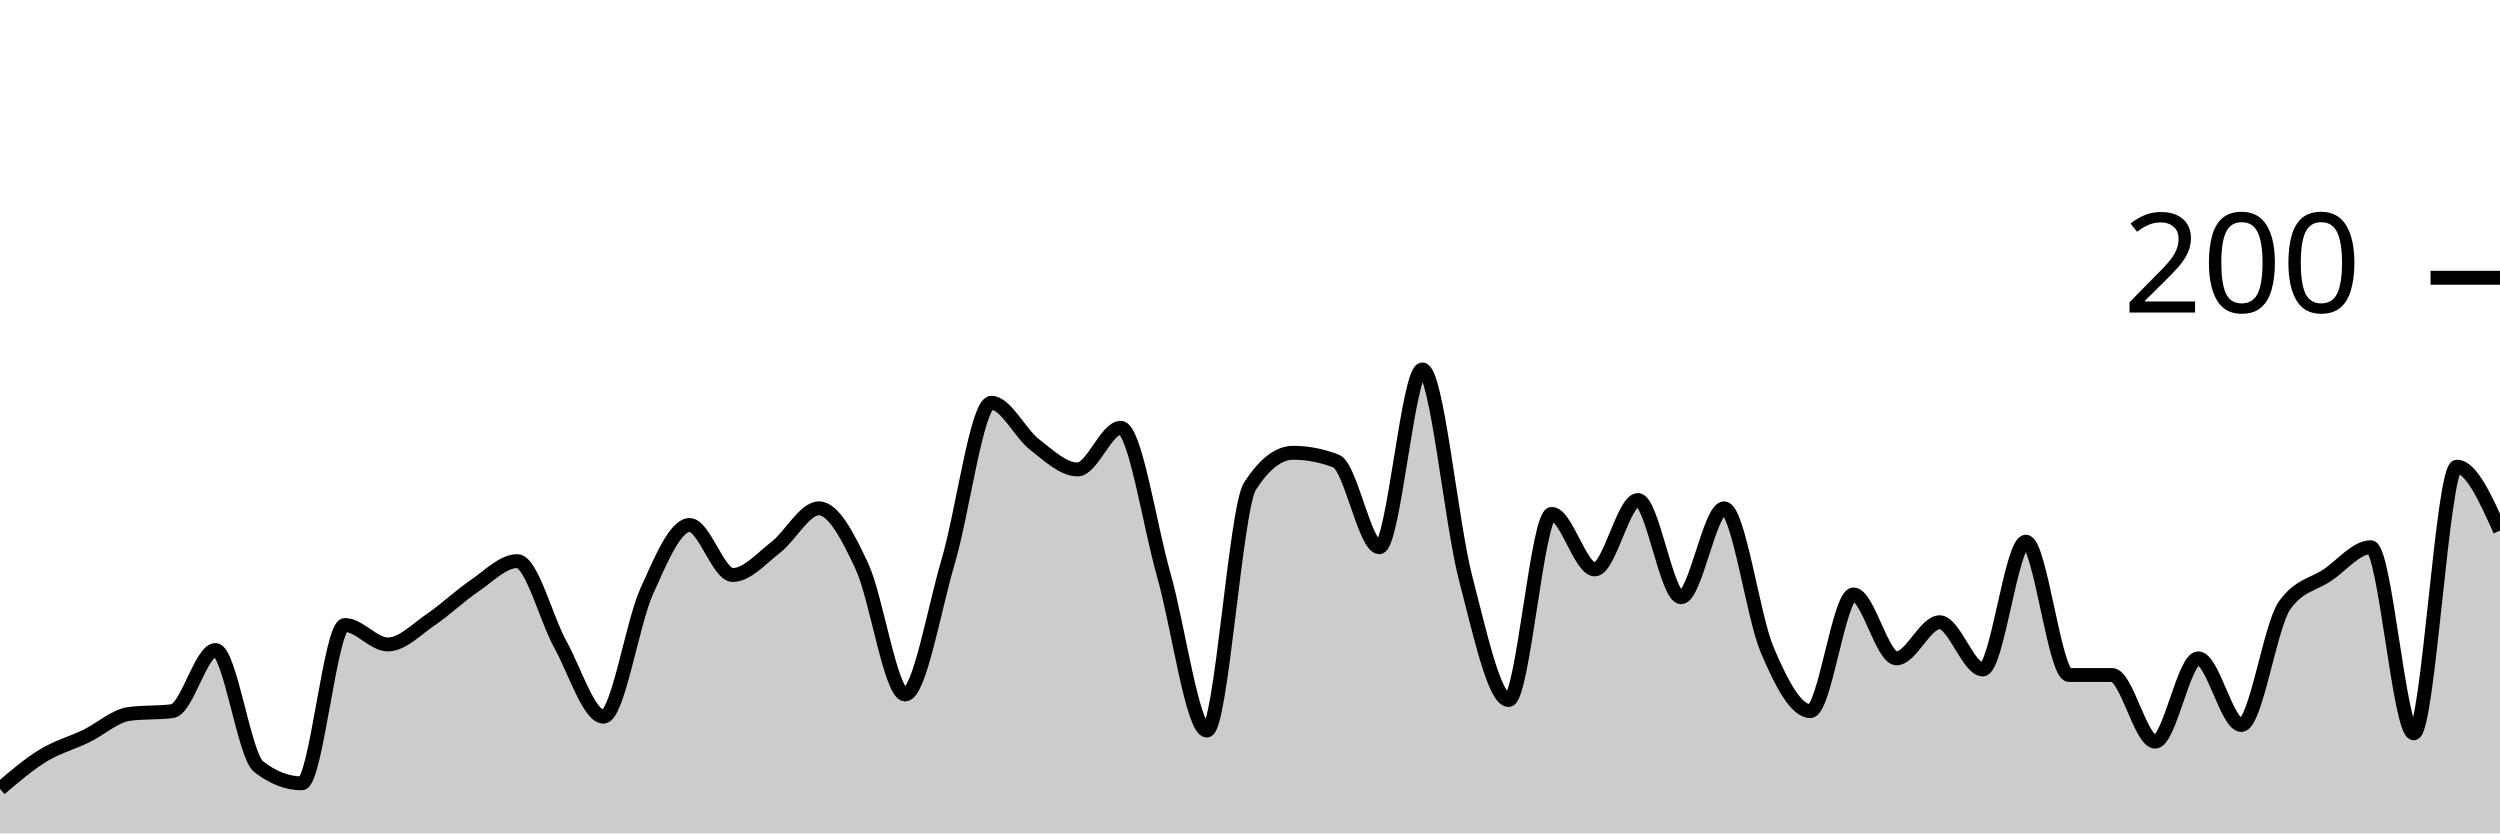
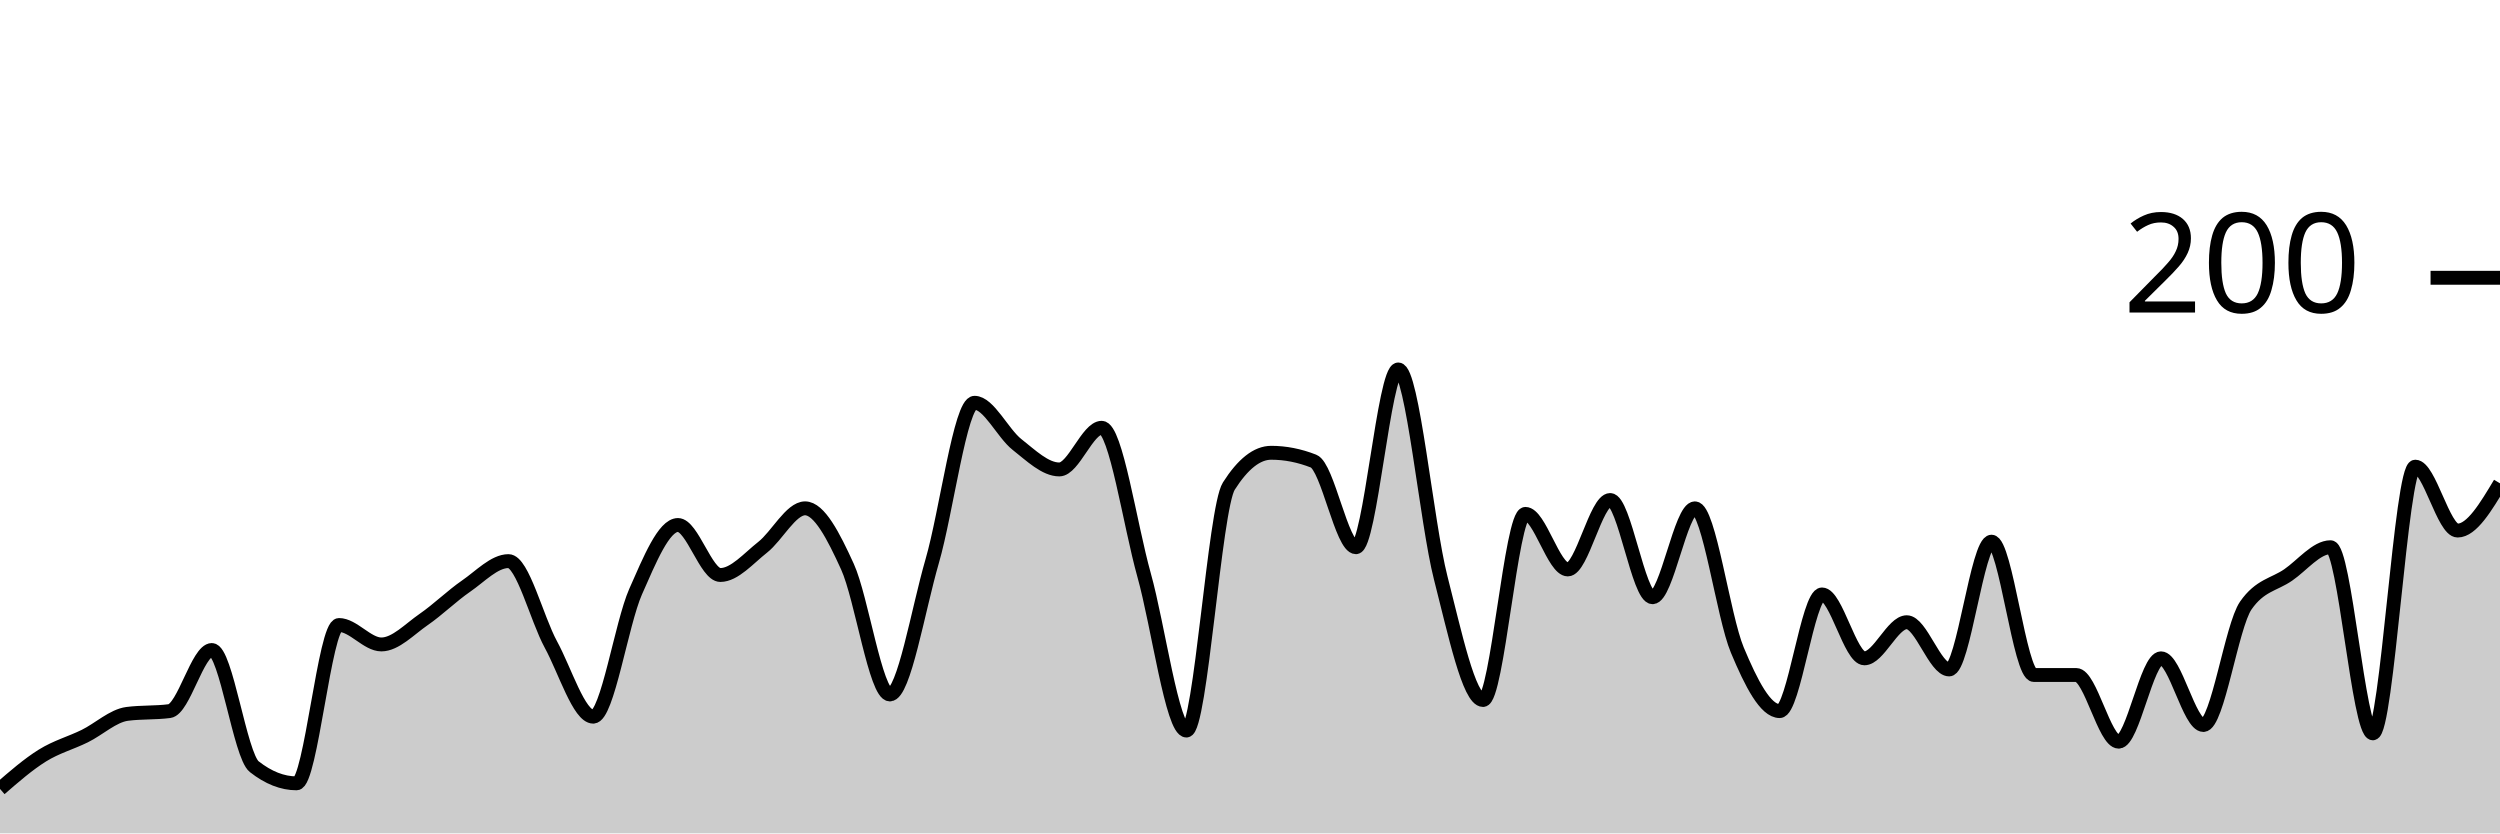
<svg xmlns="http://www.w3.org/2000/svg" viewBox="0 0 180 60">
  <g transform="translate(0,20)">
-     <path class="area" fill="rgba(0, 0, 0, 0.2)" d="M0,36.8C1.034,35.917,2.069,35.033,3.103,34.4C4.138,33.767,5.172,33.5,6.207,33C7.241,32.5,8.276,31.533,9.31,31.4C10.345,31.267,11.379,31.333,12.414,31.2C13.448,31.067,14.483,26.8,15.517,26.8C16.552,26.8,17.586,34.4,18.621,35.2C19.655,36,20.69,36.4,21.724,36.4C22.759,36.4,23.793,25,24.828,25C25.862,25,26.897,26.4,27.931,26.4C28.966,26.4,30,25.3,31.034,24.6C32.069,23.9,33.103,22.9,34.138,22.2C35.172,21.5,36.207,20.4,37.241,20.4C38.276,20.4,39.31,24.533,40.345,26.4C41.379,28.267,42.414,31.6,43.448,31.6C44.483,31.6,45.517,24.9,46.552,22.6C47.586,20.3,48.621,17.8,49.655,17.8C50.69,17.8,51.724,21.4,52.759,21.4C53.793,21.4,54.828,20.2,55.862,19.4C56.897,18.6,57.931,16.6,58.966,16.6C60,16.6,61.034,18.567,62.069,20.8C63.103,23.033,64.138,30,65.172,30C66.207,30,67.241,23.9,68.276,20.4C69.31,16.9,70.345,9,71.379,9C72.414,9,73.448,11.2,74.483,12C75.517,12.8,76.552,13.8,77.586,13.8C78.621,13.8,79.655,10.8,80.69,10.8C81.724,10.8,82.759,17.767,83.793,21.4C84.828,25.033,85.862,32.6,86.897,32.6C87.931,32.6,88.966,16.6,90,15C91.034,13.4,92.069,12.6,93.103,12.6C94.138,12.6,95.172,12.8,96.207,13.2C97.241,13.6,98.276,19.4,99.31,19.4C100.345,19.4,101.379,6.6,102.414,6.6C103.448,6.6,104.483,17.633,105.517,21.6C106.552,25.567,107.586,30.4,108.621,30.4C109.655,30.4,110.69,17,111.724,17C112.759,17,113.793,21,114.828,21C115.862,21,116.897,16,117.931,16C118.966,16,120,23,121.034,23C122.069,23,123.103,16.6,124.138,16.6C125.172,16.6,126.207,24.367,127.241,26.8C128.276,29.233,129.31,31.2,130.345,31.2C131.379,31.2,132.414,22.8,133.448,22.8C134.483,22.8,135.517,27.4,136.552,27.4C137.586,27.4,138.621,24.8,139.655,24.8C140.69,24.8,141.724,28.2,142.759,28.2C143.793,28.2,144.828,19,145.862,19C146.897,19,147.931,28.6,148.966,28.6C150,28.6,151.034,28.6,152.069,28.6C153.103,28.6,154.138,33.4,155.172,33.4C156.207,33.4,157.241,27.4,158.276,27.4C159.31,27.4,160.345,32.2,161.379,32.2C162.414,32.2,163.448,25.067,164.483,23.6C165.517,22.133,166.552,22.1,167.586,21.4C168.621,20.7,169.655,19.4,170.69,19.4C171.724,19.4,172.759,32.8,173.793,32.8C174.828,32.8,175.862,13.6,176.897,13.6C177.931,13.6,178.966,15.9,180,18.2L180,40C178.966,40,177.931,40,176.897,40C175.862,40,174.828,40,173.793,40C172.759,40,171.724,40,170.69,40C169.655,40,168.621,40,167.586,40C166.552,40,165.517,40,164.483,40C163.448,40,162.414,40,161.379,40C160.345,40,159.31,40,158.276,40C157.241,40,156.207,40,155.172,40C154.138,40,153.103,40,152.069,40C151.034,40,150,40,148.966,40C147.931,40,146.897,40,145.862,40C144.828,40,143.793,40,142.759,40C141.724,40,140.69,40,139.655,40C138.621,40,137.586,40,136.552,40C135.517,40,134.483,40,133.448,40C132.414,40,131.379,40,130.345,40C129.31,40,128.276,40,127.241,40C126.207,40,125.172,40,124.138,40C123.103,40,122.069,40,121.034,40C120,40,118.966,40,117.931,40C116.897,40,115.862,40,114.828,40C113.793,40,112.759,40,111.724,40C110.69,40,109.655,40,108.621,40C107.586,40,106.552,40,105.517,40C104.483,40,103.448,40,102.414,40C101.379,40,100.345,40,99.31,40C98.276,40,97.241,40,96.207,40C95.172,40,94.138,40,93.103,40C92.069,40,91.034,40,90,40C88.966,40,87.931,40,86.897,40C85.862,40,84.828,40,83.793,40C82.759,40,81.724,40,80.69,40C79.655,40,78.621,40,77.586,40C76.552,40,75.517,40,74.483,40C73.448,40,72.414,40,71.379,40C70.345,40,69.31,40,68.276,40C67.241,40,66.207,40,65.172,40C64.138,40,63.103,40,62.069,40C61.034,40,60,40,58.966,40C57.931,40,56.897,40,55.862,40C54.828,40,53.793,40,52.759,40C51.724,40,50.69,40,49.655,40C48.621,40,47.586,40,46.552,40C45.517,40,44.483,40,43.448,40C42.414,40,41.379,40,40.345,40C39.31,40,38.276,40,37.241,40C36.207,40,35.172,40,34.138,40C33.103,40,32.069,40,31.034,40C30,40,28.966,40,27.931,40C26.897,40,25.862,40,24.828,40C23.793,40,22.759,40,21.724,40C20.69,40,19.655,40,18.621,40C17.586,40,16.552,40,15.517,40C14.483,40,13.448,40,12.414,40C11.379,40,10.345,40,9.31,40C8.276,40,7.241,40,6.207,40C5.172,40,4.138,40,3.103,40C2.069,40,1.034,40,0,40Z" />
-     <path class="line" stroke="black" fill="none" d="M0,36.8C1.034,35.917,2.069,35.033,3.103,34.4C4.138,33.767,5.172,33.5,6.207,33C7.241,32.5,8.276,31.533,9.31,31.4C10.345,31.267,11.379,31.333,12.414,31.2C13.448,31.067,14.483,26.8,15.517,26.8C16.552,26.8,17.586,34.4,18.621,35.2C19.655,36,20.69,36.4,21.724,36.4C22.759,36.4,23.793,25,24.828,25C25.862,25,26.897,26.4,27.931,26.4C28.966,26.4,30,25.3,31.034,24.6C32.069,23.9,33.103,22.9,34.138,22.2C35.172,21.5,36.207,20.4,37.241,20.4C38.276,20.4,39.31,24.533,40.345,26.4C41.379,28.267,42.414,31.6,43.448,31.6C44.483,31.6,45.517,24.9,46.552,22.6C47.586,20.3,48.621,17.8,49.655,17.8C50.69,17.8,51.724,21.4,52.759,21.4C53.793,21.4,54.828,20.2,55.862,19.4C56.897,18.6,57.931,16.6,58.966,16.6C60,16.6,61.034,18.567,62.069,20.8C63.103,23.033,64.138,30,65.172,30C66.207,30,67.241,23.9,68.276,20.4C69.31,16.9,70.345,9,71.379,9C72.414,9,73.448,11.2,74.483,12C75.517,12.8,76.552,13.8,77.586,13.8C78.621,13.8,79.655,10.8,80.69,10.8C81.724,10.8,82.759,17.767,83.793,21.4C84.828,25.033,85.862,32.6,86.897,32.6C87.931,32.6,88.966,16.6,90,15C91.034,13.4,92.069,12.6,93.103,12.6C94.138,12.6,95.172,12.8,96.207,13.2C97.241,13.6,98.276,19.4,99.31,19.4C100.345,19.4,101.379,6.6,102.414,6.6C103.448,6.6,104.483,17.633,105.517,21.6C106.552,25.567,107.586,30.4,108.621,30.4C109.655,30.4,110.69,17,111.724,17C112.759,17,113.793,21,114.828,21C115.862,21,116.897,16,117.931,16C118.966,16,120,23,121.034,23C122.069,23,123.103,16.6,124.138,16.6C125.172,16.6,126.207,24.367,127.241,26.8C128.276,29.233,129.31,31.2,130.345,31.2C131.379,31.2,132.414,22.8,133.448,22.8C134.483,22.8,135.517,27.4,136.552,27.4C137.586,27.4,138.621,24.8,139.655,24.8C140.69,24.8,141.724,28.2,142.759,28.2C143.793,28.2,144.828,19,145.862,19C146.897,19,147.931,28.6,148.966,28.6C150,28.6,151.034,28.6,152.069,28.6C153.103,28.6,154.138,33.4,155.172,33.4C156.207,33.4,157.241,27.4,158.276,27.4C159.31,27.4,160.345,32.2,161.379,32.2C162.414,32.2,163.448,25.067,164.483,23.6C165.517,22.133,166.552,22.1,167.586,21.4C168.621,20.7,169.655,19.4,170.69,19.4C171.724,19.4,172.759,32.8,173.793,32.8C174.828,32.8,175.862,13.6,176.897,13.6C177.931,13.6,178.966,15.9,180,18.2" />
+     <path class="area" fill="rgba(0, 0, 0, 0.2)" d="M0,36.8C1.017,35.917,2.034,35.033,3.051,34.4C4.068,33.767,5.085,33.5,6.102,33C7.119,32.5,8.136,31.533,9.153,31.4C10.169,31.267,11.186,31.333,12.203,31.2C13.22,31.067,14.237,26.8,15.254,26.8C16.271,26.8,17.288,34.4,18.305,35.2C19.322,36,20.339,36.4,21.356,36.4C22.373,36.4,23.39,25,24.407,25C25.424,25,26.441,26.4,27.458,26.4C28.475,26.4,29.492,25.3,30.508,24.6C31.525,23.9,32.542,22.9,33.559,22.2C34.576,21.5,35.593,20.4,36.61,20.4C37.627,20.4,38.644,24.533,39.661,26.4C40.678,28.267,41.695,31.6,42.712,31.6C43.729,31.6,44.746,24.9,45.763,22.6C46.78,20.3,47.797,17.8,48.814,17.8C49.831,17.8,50.847,21.4,51.864,21.4C52.881,21.4,53.898,20.2,54.915,19.4C55.932,18.6,56.949,16.6,57.966,16.6C58.983,16.6,60,18.567,61.017,20.8C62.034,23.033,63.051,30,64.068,30C65.085,30,66.102,23.9,67.119,20.4C68.136,16.9,69.153,9,70.169,9C71.186,9,72.203,11.2,73.22,12C74.237,12.8,75.254,13.8,76.271,13.8C77.288,13.8,78.305,10.8,79.322,10.8C80.339,10.8,81.356,17.767,82.373,21.4C83.39,25.033,84.407,32.6,85.424,32.6C86.441,32.6,87.458,16.6,88.475,15C89.492,13.4,90.508,12.6,91.525,12.6C92.542,12.6,93.559,12.8,94.576,13.2C95.593,13.6,96.61,19.4,97.627,19.4C98.644,19.4,99.661,6.6,100.678,6.6C101.695,6.6,102.712,17.633,103.729,21.6C104.746,25.567,105.763,30.4,106.78,30.4C107.797,30.4,108.814,17,109.831,17C110.847,17,111.864,21,112.881,21C113.898,21,114.915,16,115.932,16C116.949,16,117.966,23,118.983,23C120,23,121.017,16.6,122.034,16.6C123.051,16.6,124.068,24.367,125.085,26.8C126.102,29.233,127.119,31.2,128.136,31.2C129.153,31.2,130.169,22.8,131.186,22.8C132.203,22.8,133.22,27.4,134.237,27.4C135.254,27.4,136.271,24.8,137.288,24.8C138.305,24.8,139.322,28.2,140.339,28.2C141.356,28.2,142.373,19,143.39,19C144.407,19,145.424,28.6,146.441,28.6C147.458,28.6,148.475,28.6,149.492,28.6C150.508,28.6,151.525,33.4,152.542,33.4C153.559,33.4,154.576,27.4,155.593,27.4C156.61,27.4,157.627,32.2,158.644,32.2C159.661,32.2,160.678,25.067,161.695,23.6C162.712,22.133,163.729,22.1,164.746,21.4C165.763,20.7,166.78,19.4,167.797,19.4C168.814,19.4,169.831,32.8,170.847,32.8C171.864,32.8,172.881,13.6,173.898,13.6C174.915,13.6,175.932,18.2,176.949,18.2C177.966,18.2,178.983,16.5,180,14.8L180,40C178.983,40,177.966,40,176.949,40C175.932,40,174.915,40,173.898,40C172.881,40,171.864,40,170.847,40C169.831,40,168.814,40,167.797,40C166.78,40,165.763,40,164.746,40C163.729,40,162.712,40,161.695,40C160.678,40,159.661,40,158.644,40C157.627,40,156.61,40,155.593,40C154.576,40,153.559,40,152.542,40C151.525,40,150.508,40,149.492,40C148.475,40,147.458,40,146.441,40C145.424,40,144.407,40,143.39,40C142.373,40,141.356,40,140.339,40C139.322,40,138.305,40,137.288,40C136.271,40,135.254,40,134.237,40C133.22,40,132.203,40,131.186,40C130.169,40,129.153,40,128.136,40C127.119,40,126.102,40,125.085,40C124.068,40,123.051,40,122.034,40C121.017,40,120,40,118.983,40C117.966,40,116.949,40,115.932,40C114.915,40,113.898,40,112.881,40C111.864,40,110.847,40,109.831,40C108.814,40,107.797,40,106.78,40C105.763,40,104.746,40,103.729,40C102.712,40,101.695,40,100.678,40C99.661,40,98.644,40,97.627,40C96.61,40,95.593,40,94.576,40C93.559,40,92.542,40,91.525,40C90.508,40,89.492,40,88.475,40C87.458,40,86.441,40,85.424,40C84.407,40,83.39,40,82.373,40C81.356,40,80.339,40,79.322,40C78.305,40,77.288,40,76.271,40C75.254,40,74.237,40,73.22,40C72.203,40,71.186,40,70.169,40C69.153,40,68.136,40,67.119,40C66.102,40,65.085,40,64.068,40C63.051,40,62.034,40,61.017,40C60,40,58.983,40,57.966,40C56.949,40,55.932,40,54.915,40C53.898,40,52.881,40,51.864,40C50.847,40,49.831,40,48.814,40C47.797,40,46.78,40,45.763,40C44.746,40,43.729,40,42.712,40C41.695,40,40.678,40,39.661,40C38.644,40,37.627,40,36.61,40C35.593,40,34.576,40,33.559,40C32.542,40,31.525,40,30.508,40C29.492,40,28.475,40,27.458,40C26.441,40,25.424,40,24.407,40C23.39,40,22.373,40,21.356,40C20.339,40,19.322,40,18.305,40C17.288,40,16.271,40,15.254,40C14.237,40,13.22,40,12.203,40C11.186,40,10.169,40,9.153,40C8.136,40,7.119,40,6.102,40C5.085,40,4.068,40,3.051,40C2.034,40,1.017,40,0,40Z" />
+     <path class="line" stroke="black" fill="none" d="M0,36.8C1.017,35.917,2.034,35.033,3.051,34.4C4.068,33.767,5.085,33.5,6.102,33C7.119,32.5,8.136,31.533,9.153,31.4C10.169,31.267,11.186,31.333,12.203,31.2C13.22,31.067,14.237,26.8,15.254,26.8C16.271,26.8,17.288,34.4,18.305,35.2C19.322,36,20.339,36.4,21.356,36.4C22.373,36.4,23.39,25,24.407,25C25.424,25,26.441,26.4,27.458,26.4C28.475,26.4,29.492,25.3,30.508,24.6C31.525,23.9,32.542,22.9,33.559,22.2C34.576,21.5,35.593,20.4,36.61,20.4C37.627,20.4,38.644,24.533,39.661,26.4C40.678,28.267,41.695,31.6,42.712,31.6C43.729,31.6,44.746,24.9,45.763,22.6C46.78,20.3,47.797,17.8,48.814,17.8C49.831,17.8,50.847,21.4,51.864,21.4C52.881,21.4,53.898,20.2,54.915,19.4C55.932,18.6,56.949,16.6,57.966,16.6C58.983,16.6,60,18.567,61.017,20.8C62.034,23.033,63.051,30,64.068,30C65.085,30,66.102,23.9,67.119,20.4C68.136,16.9,69.153,9,70.169,9C71.186,9,72.203,11.2,73.22,12C74.237,12.8,75.254,13.8,76.271,13.8C77.288,13.8,78.305,10.8,79.322,10.8C80.339,10.8,81.356,17.767,82.373,21.4C83.39,25.033,84.407,32.6,85.424,32.6C86.441,32.6,87.458,16.6,88.475,15C89.492,13.4,90.508,12.6,91.525,12.6C92.542,12.6,93.559,12.8,94.576,13.2C95.593,13.6,96.61,19.4,97.627,19.4C98.644,19.4,99.661,6.6,100.678,6.6C101.695,6.6,102.712,17.633,103.729,21.6C104.746,25.567,105.763,30.4,106.78,30.4C107.797,30.4,108.814,17,109.831,17C110.847,17,111.864,21,112.881,21C113.898,21,114.915,16,115.932,16C116.949,16,117.966,23,118.983,23C120,23,121.017,16.6,122.034,16.6C123.051,16.6,124.068,24.367,125.085,26.8C126.102,29.233,127.119,31.2,128.136,31.2C129.153,31.2,130.169,22.8,131.186,22.8C132.203,22.8,133.22,27.4,134.237,27.4C135.254,27.4,136.271,24.8,137.288,24.8C138.305,24.8,139.322,28.2,140.339,28.2C141.356,28.2,142.373,19,143.39,19C144.407,19,145.424,28.6,146.441,28.6C147.458,28.6,148.475,28.6,149.492,28.6C150.508,28.6,151.525,33.4,152.542,33.4C153.559,33.4,154.576,27.4,155.593,27.4C156.61,27.4,157.627,32.2,158.644,32.2C159.661,32.2,160.678,25.067,161.695,23.6C162.712,22.133,163.729,22.1,164.746,21.4C165.763,20.7,166.78,19.4,167.797,19.4C168.814,19.4,169.831,32.8,170.847,32.8C171.864,32.8,172.881,13.6,173.898,13.6C174.915,13.6,175.932,18.2,176.949,18.2C177.966,18.2,178.983,16.5,180,14.8" />
    <path class="axis-ceiling" stroke-width="1" stroke="black" fill="none" d="M175,0L180,0" />
    <text class="axis-ceiling-label" font-family="sans-serif" text-anchor="end" font-size="10px" x="170" y="2.5">200</text>
  </g>
</svg>
